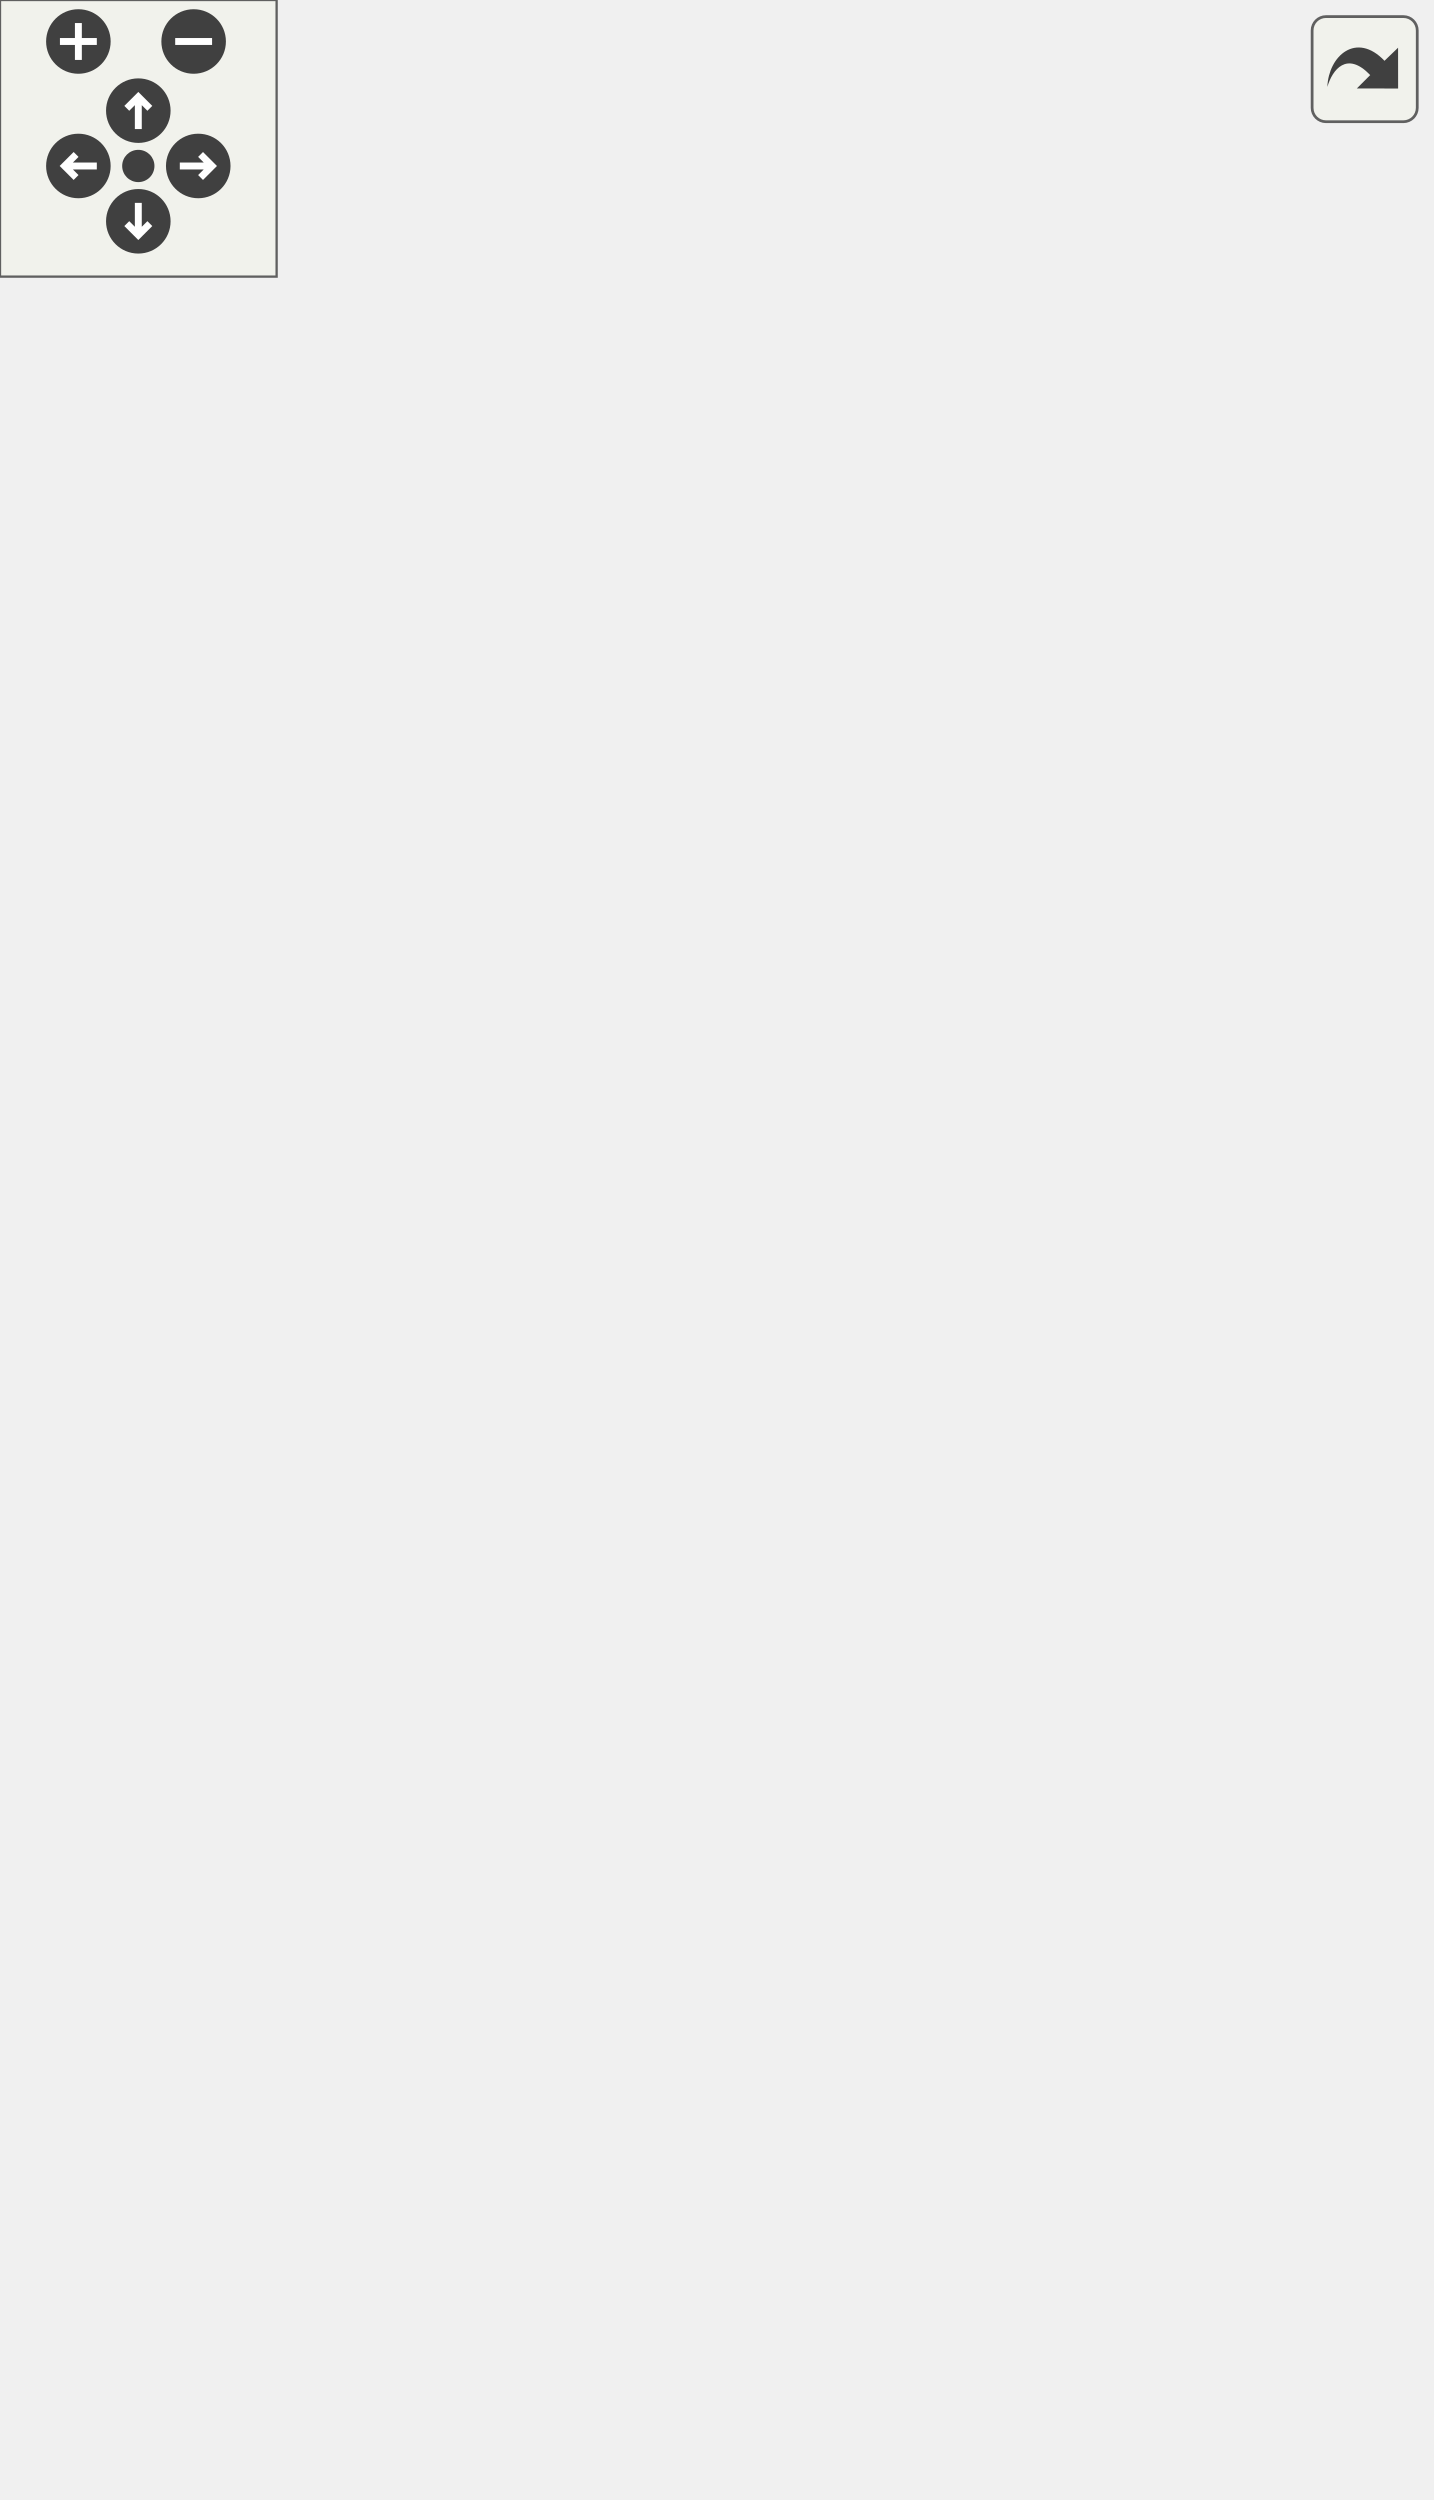
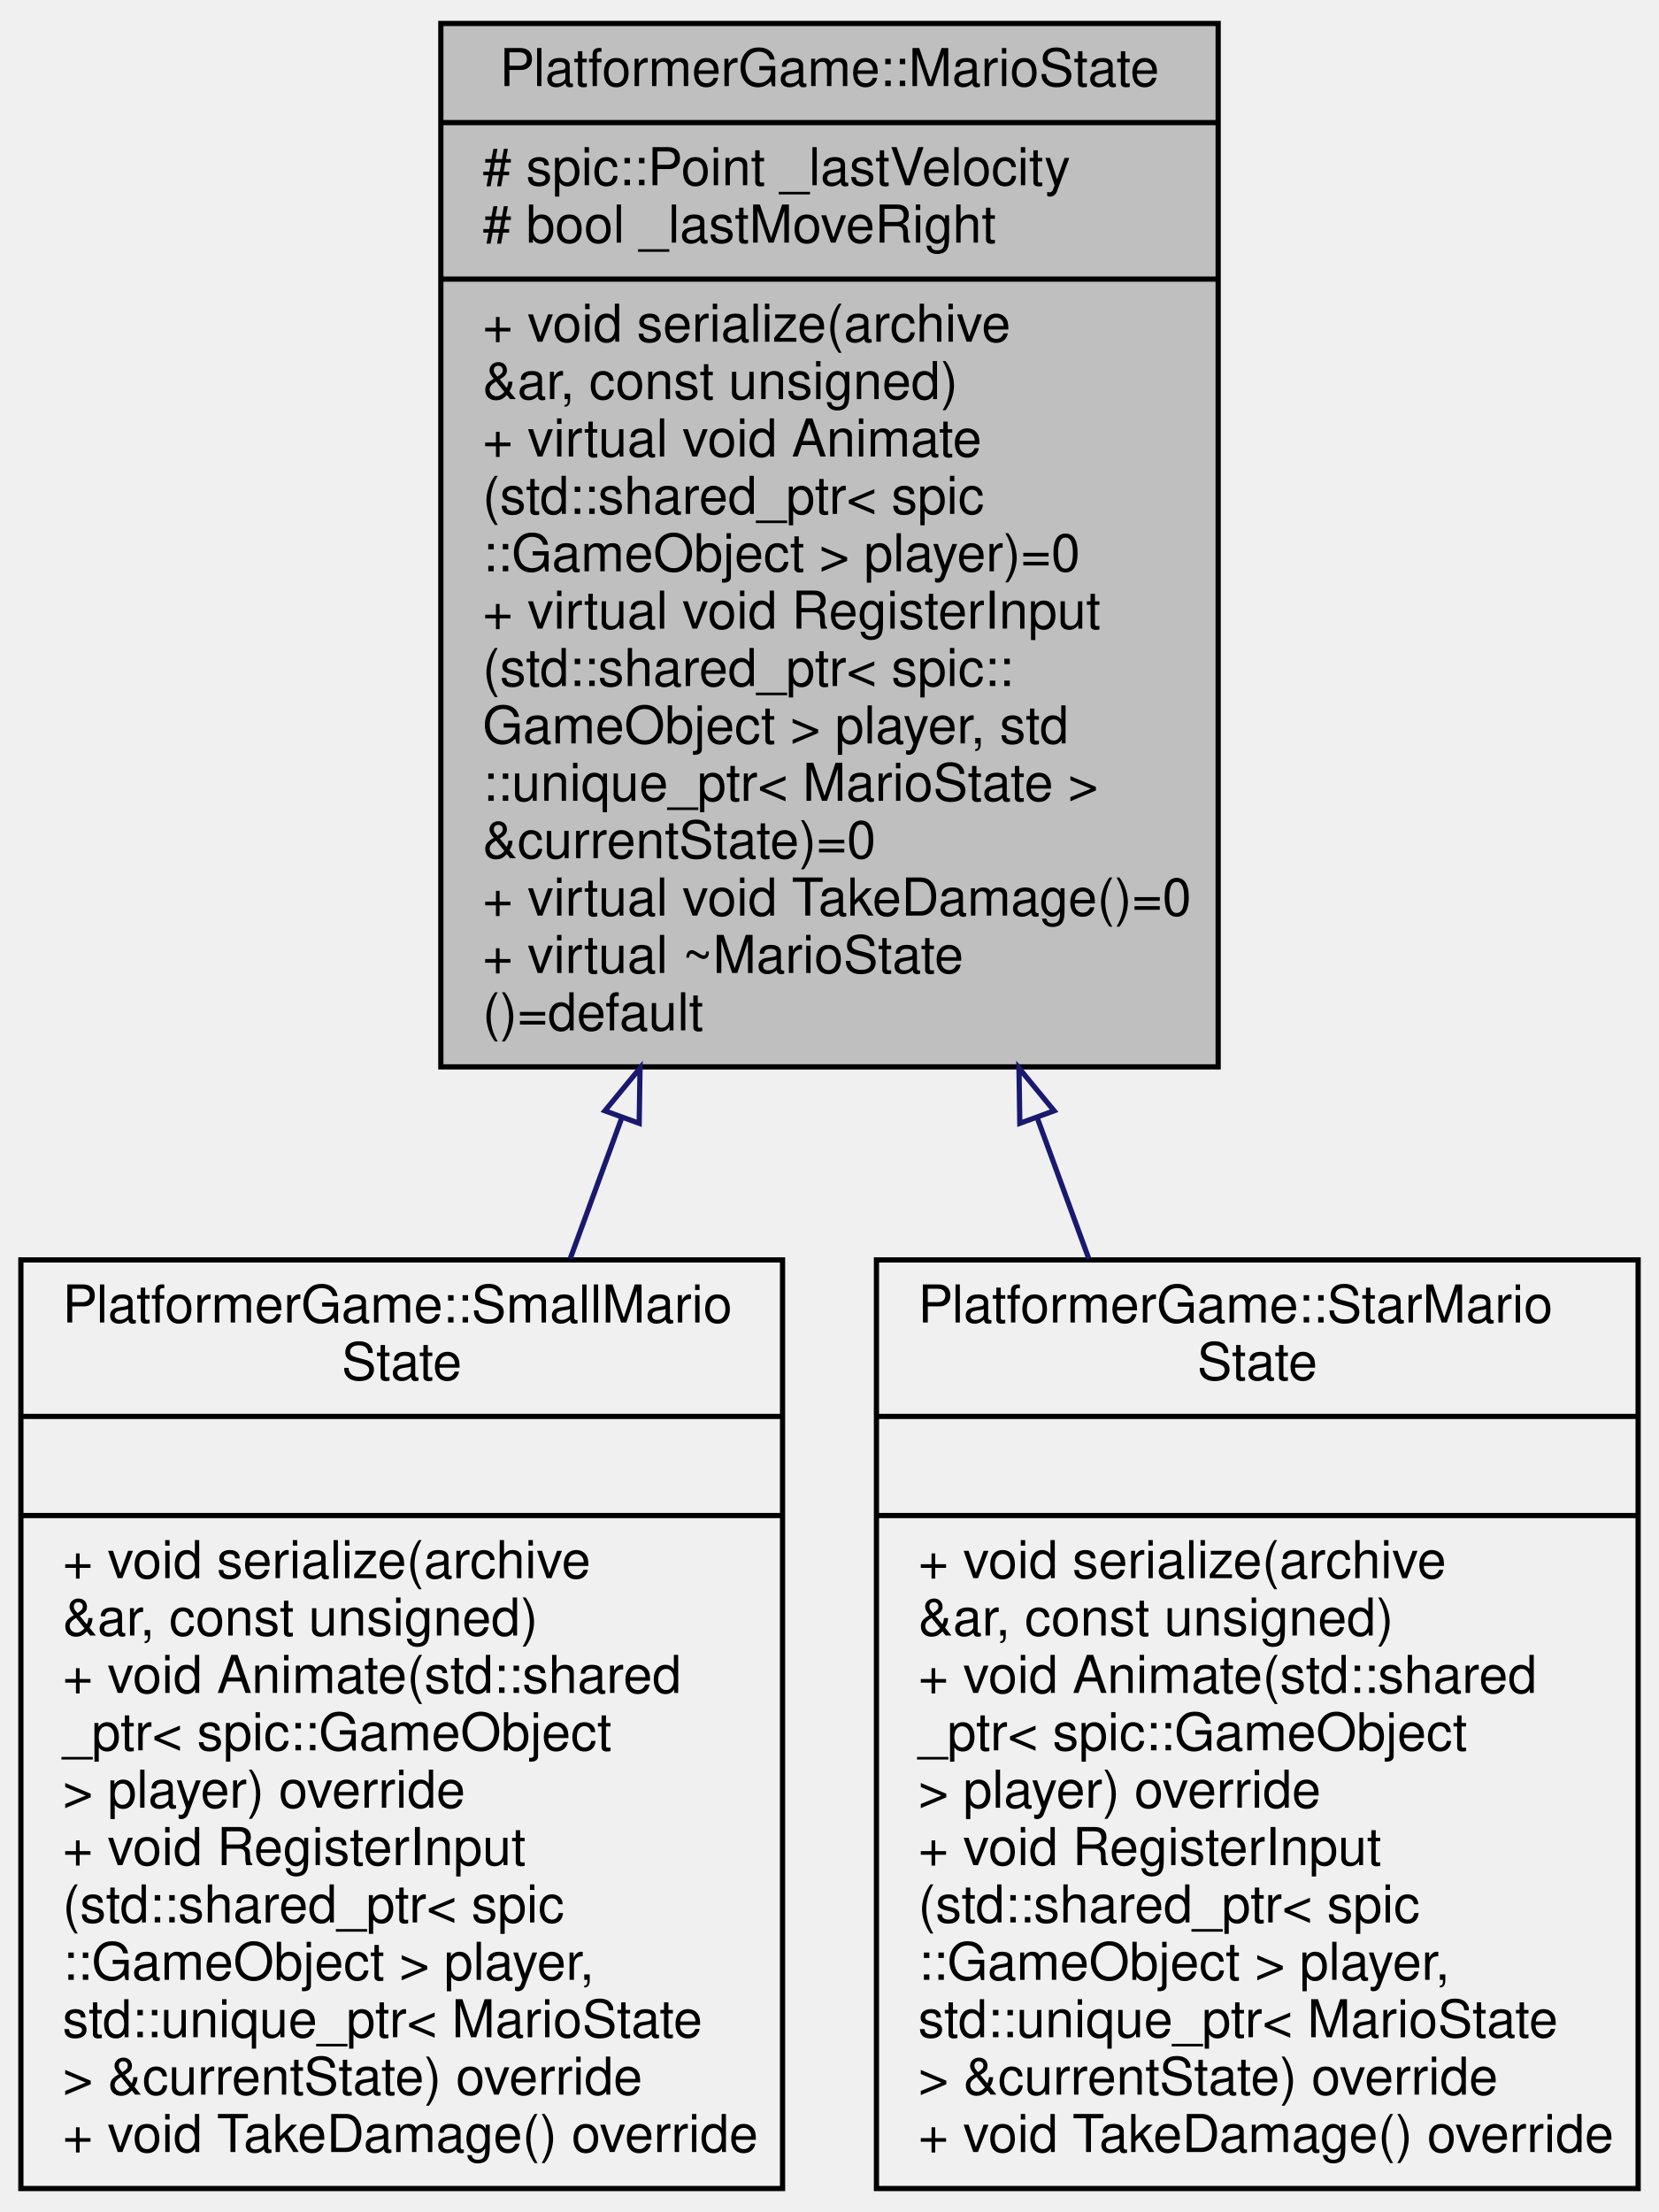
- <svg xmlns="http://www.w3.org/2000/svg" xmlns:xlink="http://www.w3.org/1999/xlink" id="main" version="1.1" xml:space="preserve">
-   <style type="text/css">
- .edge:hover path { stroke: red; }
- .edge:hover polygon { stroke: red; fill: red; }
- </style>
-   <defs>
-     <circle id="rim" cx="0" cy="0" r="7" />
-     <circle id="rim2" cx="0" cy="0" r="3.5" />
-     <g id="zoomPlus">
-       <use xlink:href="#rim" fill="#404040">
-         <set attributeName="fill" to="#808080" begin="zoomplus.mouseover" end="zoomplus.mouseout" />
-       </use>
-       <path d="M-4,0h8M0,-4v8" fill="none" stroke="white" stroke-width="1.5" pointer-events="none" />
-     </g>
-     <g id="zoomMin">
-       <use xlink:href="#rim" fill="#404040">
-         <set attributeName="fill" to="#808080" begin="zoomminus.mouseover" end="zoomminus.mouseout" />
-       </use>
-       <path d="M-4,0h8" fill="none" stroke="white" stroke-width="1.5" pointer-events="none" />
-     </g>
-     <g id="dirArrow">
-       <path fill="none" stroke="white" stroke-width="1.5" d="M0,-3.0v7 M-2.5,-0.5L0,-3.0L2.5,-0.5" />
-     </g>
-     <g id="resetDef">
-       <use xlink:href="#rim2" fill="#404040">
-         <set attributeName="fill" to="#808080" begin="reset.mouseover" end="reset.mouseout" />
-       </use>
-     </g>
-   </defs>
-   <svg id="graph" class="graph">
-     <g id="viewport">
-       <g id="node1" class="node">
-         <g id="a_node1">
-           <a xlink:title=" ">
-             <polygon fill="#bfbfbf" stroke="black" points="80.5,-226.5 80.5,-481.5 229.5,-481.5 229.5,-226.5 80.5,-226.5" />
-             <text text-anchor="middle" x="155" y="-469.5" font-family="Helvetica,sans-Serif" font-size="10.00">PlatformerGame::MarioState</text>
-             <polyline fill="none" stroke="black" points="80.5,-462.5 229.5,-462.5 " />
-             <text text-anchor="start" x="88.5" y="-450.5" font-family="Helvetica,sans-Serif" font-size="10.00"># platformer_engine::</text>
-             <text text-anchor="start" x="88.5" y="-439.5" font-family="Helvetica,sans-Serif" font-size="10.00">AnimatedSprite _idleSprite</text>
-             <text text-anchor="start" x="88.5" y="-428.5" font-family="Helvetica,sans-Serif" font-size="10.00"># platformer_engine::</text>
-             <text text-anchor="start" x="88.5" y="-417.5" font-family="Helvetica,sans-Serif" font-size="10.00">AnimatedSprite _walkSprite</text>
-             <text text-anchor="start" x="88.5" y="-406.5" font-family="Helvetica,sans-Serif" font-size="10.00"># platformer_engine::</text>
-             <text text-anchor="start" x="88.5" y="-395.5" font-family="Helvetica,sans-Serif" font-size="10.00">AnimatedSprite _jumpSprite</text>
-             <text text-anchor="start" x="88.5" y="-384.5" font-family="Helvetica,sans-Serif" font-size="10.00"># spic::Point _lastVelocity</text>
-             <polyline fill="none" stroke="black" points="80.5,-377.5 229.5,-377.5 " />
-             <text text-anchor="start" x="88.5" y="-365.5" font-family="Helvetica,sans-Serif" font-size="10.00">+ void serialize(archive</text>
-             <text text-anchor="start" x="88.5" y="-354.5" font-family="Helvetica,sans-Serif" font-size="10.00"> &amp;ar, const unsigned)</text>
-             <text text-anchor="start" x="88.5" y="-343.5" font-family="Helvetica,sans-Serif" font-size="10.00">+ virtual void Animate</text>
-             <text text-anchor="start" x="88.5" y="-332.5" font-family="Helvetica,sans-Serif" font-size="10.00">(std::shared_ptr&lt; spic</text>
-             <text text-anchor="start" x="88.5" y="-321.5" font-family="Helvetica,sans-Serif" font-size="10.00">::GameObject &gt; player)=0</text>
-             <text text-anchor="start" x="88.5" y="-310.5" font-family="Helvetica,sans-Serif" font-size="10.00">+ virtual void RegisterInput</text>
-             <text text-anchor="start" x="88.5" y="-299.5" font-family="Helvetica,sans-Serif" font-size="10.00">(std::shared_ptr&lt; spic::</text>
-             <text text-anchor="start" x="88.5" y="-288.5" font-family="Helvetica,sans-Serif" font-size="10.00">GameObject &gt; player, std</text>
-             <text text-anchor="start" x="88.5" y="-277.5" font-family="Helvetica,sans-Serif" font-size="10.00">::unique_ptr&lt; MarioState &gt;</text>
-             <text text-anchor="start" x="88.5" y="-266.5" font-family="Helvetica,sans-Serif" font-size="10.00"> &amp;currentState)=0</text>
-             <text text-anchor="start" x="88.5" y="-255.5" font-family="Helvetica,sans-Serif" font-size="10.00">+ virtual void TakeDamage()=0</text>
-             <text text-anchor="start" x="88.5" y="-244.5" font-family="Helvetica,sans-Serif" font-size="10.00">+ virtual ~MarioState</text>
-             <text text-anchor="start" x="88.5" y="-233.5" font-family="Helvetica,sans-Serif" font-size="10.00">()=default</text>
-           </a>
-         </g>
-       </g>
-       <g id="node2" class="node">
-         <g id="a_node2">
-           <a xlink:href="classPlatformerGame_1_1SmallMarioState.html" target="_top" xlink:title=" ">
-             <polygon fill="none" stroke="black" points="0,-0.5 0,-189.5 146,-189.5 146,-0.5 0,-0.5" />
-             <text text-anchor="start" x="8" y="-177.5" font-family="Helvetica,sans-Serif" font-size="10.00">PlatformerGame::SmallMario</text>
-             <text text-anchor="middle" x="73" y="-166.5" font-family="Helvetica,sans-Serif" font-size="10.00">State</text>
-             <polyline fill="none" stroke="black" points="0,-159.5 146,-159.5 " />
-             <text text-anchor="middle" x="73" y="-147.5" font-family="Helvetica,sans-Serif" font-size="10.00"> </text>
-             <polyline fill="none" stroke="black" points="0,-140.5 146,-140.5 " />
-             <text text-anchor="start" x="8" y="-128.5" font-family="Helvetica,sans-Serif" font-size="10.00">+ void serialize(archive</text>
-             <text text-anchor="start" x="8" y="-117.5" font-family="Helvetica,sans-Serif" font-size="10.00"> &amp;ar, const unsigned)</text>
-             <text text-anchor="start" x="8" y="-106.5" font-family="Helvetica,sans-Serif" font-size="10.00">+ SmallMarioState()</text>
-             <text text-anchor="start" x="8" y="-95.5" font-family="Helvetica,sans-Serif" font-size="10.00">+ void Animate(std::shared</text>
-             <text text-anchor="start" x="8" y="-84.5" font-family="Helvetica,sans-Serif" font-size="10.00">_ptr&lt; spic::GameObject</text>
-             <text text-anchor="start" x="8" y="-73.5" font-family="Helvetica,sans-Serif" font-size="10.00"> &gt; player) override</text>
-             <text text-anchor="start" x="8" y="-62.5" font-family="Helvetica,sans-Serif" font-size="10.00">+ void RegisterInput</text>
-             <text text-anchor="start" x="8" y="-51.5" font-family="Helvetica,sans-Serif" font-size="10.00">(std::shared_ptr&lt; spic</text>
-             <text text-anchor="start" x="8" y="-40.5" font-family="Helvetica,sans-Serif" font-size="10.00">::GameObject &gt; player,</text>
-             <text text-anchor="start" x="8" y="-29.5" font-family="Helvetica,sans-Serif" font-size="10.00"> std::unique_ptr&lt; MarioState</text>
-             <text text-anchor="start" x="8" y="-18.5" font-family="Helvetica,sans-Serif" font-size="10.00"> &gt; &amp;currentState) override</text>
-             <text text-anchor="start" x="8" y="-7.5" font-family="Helvetica,sans-Serif" font-size="10.00">+ void TakeDamage() override</text>
-           </a>
-         </g>
-       </g>
-       <g id="edge1" class="edge">
-         <path fill="none" stroke="midnightblue" d="M111.54,-216.78C108.6,-207.58 105.68,-198.43 102.84,-189.53" />
-         <polygon fill="none" stroke="midnightblue" points="108.23,-217.92 114.6,-226.38 114.9,-215.79 108.23,-217.92" />
-       </g>
-       <g id="node3" class="node">
-         <g id="a_node3">
-           <a xlink:href="classPlatformerGame_1_1StarMarioState.html" target="_top" xlink:title=" ">
-             <polygon fill="none" stroke="black" points="164,-0.5 164,-189.5 310,-189.5 310,-0.5 164,-0.5" />
-             <text text-anchor="start" x="172" y="-177.5" font-family="Helvetica,sans-Serif" font-size="10.00">PlatformerGame::StarMario</text>
-             <text text-anchor="middle" x="237" y="-166.5" font-family="Helvetica,sans-Serif" font-size="10.00">State</text>
-             <polyline fill="none" stroke="black" points="164,-159.5 310,-159.5 " />
-             <text text-anchor="middle" x="237" y="-147.5" font-family="Helvetica,sans-Serif" font-size="10.00"> </text>
-             <polyline fill="none" stroke="black" points="164,-140.5 310,-140.5 " />
-             <text text-anchor="start" x="172" y="-128.5" font-family="Helvetica,sans-Serif" font-size="10.00">+ void serialize(archive</text>
-             <text text-anchor="start" x="172" y="-117.5" font-family="Helvetica,sans-Serif" font-size="10.00"> &amp;ar, const unsigned)</text>
-             <text text-anchor="start" x="172" y="-106.5" font-family="Helvetica,sans-Serif" font-size="10.00">+ StarMarioState()</text>
-             <text text-anchor="start" x="172" y="-95.5" font-family="Helvetica,sans-Serif" font-size="10.00">+ void Animate(std::shared</text>
-             <text text-anchor="start" x="172" y="-84.5" font-family="Helvetica,sans-Serif" font-size="10.00">_ptr&lt; spic::GameObject</text>
-             <text text-anchor="start" x="172" y="-73.5" font-family="Helvetica,sans-Serif" font-size="10.00"> &gt; player) override</text>
-             <text text-anchor="start" x="172" y="-62.5" font-family="Helvetica,sans-Serif" font-size="10.00">+ void RegisterInput</text>
-             <text text-anchor="start" x="172" y="-51.5" font-family="Helvetica,sans-Serif" font-size="10.00">(std::shared_ptr&lt; spic</text>
-             <text text-anchor="start" x="172" y="-40.5" font-family="Helvetica,sans-Serif" font-size="10.00">::GameObject &gt; player,</text>
-             <text text-anchor="start" x="172" y="-29.5" font-family="Helvetica,sans-Serif" font-size="10.00"> std::unique_ptr&lt; MarioState</text>
-             <text text-anchor="start" x="172" y="-18.5" font-family="Helvetica,sans-Serif" font-size="10.00"> &gt; &amp;currentState) override</text>
-             <text text-anchor="start" x="172" y="-7.5" font-family="Helvetica,sans-Serif" font-size="10.00">+ void TakeDamage() override</text>
-           </a>
-         </g>
-       </g>
-       <g id="edge2" class="edge">
-         <path fill="none" stroke="midnightblue" d="M198.46,-216.78C201.4,-207.58 204.32,-198.43 207.16,-189.53" />
-         <polygon fill="none" stroke="midnightblue" points="195.1,-215.79 195.4,-226.38 201.77,-217.92 195.1,-215.79" />
+ <svg xmlns="http://www.w3.org/2000/svg" xmlns:xlink="http://www.w3.org/1999/xlink" width="318pt" height="424pt" viewBox="0.00 0.00 318.00 424.00">
+   <g id="graph0" class="graph" transform="scale(1 1) rotate(0) translate(4 420)">
+     <g id="node1" class="node">
+       <g id="a_node1">
+         <a xlink:title=" ">
+           <polygon fill="#bfbfbf" stroke="black" points="80.5,-215.5 80.5,-415.5 229.5,-415.5 229.5,-215.5 80.5,-215.5" />
+           <text text-anchor="middle" x="155" y="-403.5" font-family="Helvetica,sans-Serif" font-size="10.00">PlatformerGame::MarioState</text>
+           <polyline fill="none" stroke="black" points="80.5,-396.5 229.5,-396.5 " />
+           <text text-anchor="start" x="88.5" y="-384.5" font-family="Helvetica,sans-Serif" font-size="10.00"># spic::Point _lastVelocity</text>
+           <text text-anchor="start" x="88.5" y="-373.5" font-family="Helvetica,sans-Serif" font-size="10.00"># bool _lastMoveRight</text>
+           <polyline fill="none" stroke="black" points="80.5,-366.5 229.5,-366.5 " />
+           <text text-anchor="start" x="88.5" y="-354.5" font-family="Helvetica,sans-Serif" font-size="10.00">+ void serialize(archive</text>
+           <text text-anchor="start" x="88.5" y="-343.5" font-family="Helvetica,sans-Serif" font-size="10.00"> &amp;ar, const unsigned)</text>
+           <text text-anchor="start" x="88.5" y="-332.5" font-family="Helvetica,sans-Serif" font-size="10.00">+ virtual void Animate</text>
+           <text text-anchor="start" x="88.5" y="-321.5" font-family="Helvetica,sans-Serif" font-size="10.00">(std::shared_ptr&lt; spic</text>
+           <text text-anchor="start" x="88.5" y="-310.5" font-family="Helvetica,sans-Serif" font-size="10.00">::GameObject &gt; player)=0</text>
+           <text text-anchor="start" x="88.5" y="-299.5" font-family="Helvetica,sans-Serif" font-size="10.00">+ virtual void RegisterInput</text>
+           <text text-anchor="start" x="88.5" y="-288.5" font-family="Helvetica,sans-Serif" font-size="10.00">(std::shared_ptr&lt; spic::</text>
+           <text text-anchor="start" x="88.5" y="-277.5" font-family="Helvetica,sans-Serif" font-size="10.00">GameObject &gt; player, std</text>
+           <text text-anchor="start" x="88.5" y="-266.5" font-family="Helvetica,sans-Serif" font-size="10.00">::unique_ptr&lt; MarioState &gt;</text>
+           <text text-anchor="start" x="88.5" y="-255.5" font-family="Helvetica,sans-Serif" font-size="10.00"> &amp;currentState)=0</text>
+           <text text-anchor="start" x="88.5" y="-244.5" font-family="Helvetica,sans-Serif" font-size="10.00">+ virtual void TakeDamage()=0</text>
+           <text text-anchor="start" x="88.5" y="-233.5" font-family="Helvetica,sans-Serif" font-size="10.00">+ virtual ~MarioState</text>
+           <text text-anchor="start" x="88.5" y="-222.5" font-family="Helvetica,sans-Serif" font-size="10.00">()=default</text>
+         </a>
      </g>
    </g>
-   </svg>
-   <g id="navigator" transform="translate(0 0)" fill="#404254">
-     <rect fill="#f2f5e9" fill-opacity="0.5" stroke="#606060" stroke-width=".5" x="0" y="0" width="60" height="60" />
-     <use id="zoomplus" xlink:href="#zoomPlus" x="17" y="9" />
-     <use id="zoomminus" xlink:href="#zoomMin" x="42" y="9" />
-     <use id="reset" xlink:href="#resetDef" x="30" y="36" />
-     <g id="arrowUp" xlink:href="#dirArrow" transform="translate(30 24)">
-       <use xlink:href="#rim" fill="#404040">
-         <set attributeName="fill" to="#808080" begin="arrowUp.mouseover" end="arrowUp.mouseout" />
-       </use>
-       <path fill="none" stroke="white" stroke-width="1.5" d="M0,-3.0v7 M-2.5,-0.5L0,-3.0L2.5,-0.5" />
+     <g id="node2" class="node">
+       <g id="a_node2">
+         <a xlink:href="classPlatformerGame_1_1SmallMarioState.html" target="_top" xlink:title=" ">
+           <polygon fill="none" stroke="black" points="0,-0.5 0,-178.5 146,-178.5 146,-0.5 0,-0.5" />
+           <text text-anchor="start" x="8" y="-166.5" font-family="Helvetica,sans-Serif" font-size="10.00">PlatformerGame::SmallMario</text>
+           <text text-anchor="middle" x="73" y="-155.5" font-family="Helvetica,sans-Serif" font-size="10.00">State</text>
+           <polyline fill="none" stroke="black" points="0,-148.5 146,-148.5 " />
+           <text text-anchor="middle" x="73" y="-136.5" font-family="Helvetica,sans-Serif" font-size="10.00"> </text>
+           <polyline fill="none" stroke="black" points="0,-129.5 146,-129.5 " />
+           <text text-anchor="start" x="8" y="-117.5" font-family="Helvetica,sans-Serif" font-size="10.00">+ void serialize(archive</text>
+           <text text-anchor="start" x="8" y="-106.5" font-family="Helvetica,sans-Serif" font-size="10.00"> &amp;ar, const unsigned)</text>
+           <text text-anchor="start" x="8" y="-95.5" font-family="Helvetica,sans-Serif" font-size="10.00">+ void Animate(std::shared</text>
+           <text text-anchor="start" x="8" y="-84.5" font-family="Helvetica,sans-Serif" font-size="10.00">_ptr&lt; spic::GameObject</text>
+           <text text-anchor="start" x="8" y="-73.5" font-family="Helvetica,sans-Serif" font-size="10.00"> &gt; player) override</text>
+           <text text-anchor="start" x="8" y="-62.5" font-family="Helvetica,sans-Serif" font-size="10.00">+ void RegisterInput</text>
+           <text text-anchor="start" x="8" y="-51.5" font-family="Helvetica,sans-Serif" font-size="10.00">(std::shared_ptr&lt; spic</text>
+           <text text-anchor="start" x="8" y="-40.5" font-family="Helvetica,sans-Serif" font-size="10.00">::GameObject &gt; player,</text>
+           <text text-anchor="start" x="8" y="-29.5" font-family="Helvetica,sans-Serif" font-size="10.00"> std::unique_ptr&lt; MarioState</text>
+           <text text-anchor="start" x="8" y="-18.5" font-family="Helvetica,sans-Serif" font-size="10.00"> &gt; &amp;currentState) override</text>
+           <text text-anchor="start" x="8" y="-7.5" font-family="Helvetica,sans-Serif" font-size="10.00">+ void TakeDamage() override</text>
+         </a>
+       </g>
    </g>
-     <g id="arrowRight" xlink:href="#dirArrow" transform="rotate(90) translate(36 -43)">
-       <use xlink:href="#rim" fill="#404040">
-         <set attributeName="fill" to="#808080" begin="arrowRight.mouseover" end="arrowRight.mouseout" />
-       </use>
-       <path fill="none" stroke="white" stroke-width="1.5" d="M0,-3.0v7 M-2.5,-0.5L0,-3.0L2.5,-0.5" />
+     <g id="edge1" class="edge">
+       <path fill="none" stroke="midnightblue" d="M115.22,-205.83C111.89,-196.75 108.56,-187.64 105.3,-178.73" />
+       <polygon fill="none" stroke="midnightblue" points="111.95,-207.08 118.68,-215.27 118.52,-204.68 111.95,-207.08" />
    </g>
-     <g id="arrowDown" xlink:href="#dirArrow" transform="rotate(180) translate(-30 -48)">
-       <use xlink:href="#rim" fill="#404040">
-         <set attributeName="fill" to="#808080" begin="arrowDown.mouseover" end="arrowDown.mouseout" />
-       </use>
-       <path fill="none" stroke="white" stroke-width="1.5" d="M0,-3.0v7 M-2.5,-0.5L0,-3.0L2.5,-0.5" />
+     <g id="node3" class="node">
+       <g id="a_node3">
+         <a xlink:href="classPlatformerGame_1_1StarMarioState.html" target="_top" xlink:title=" ">
+           <polygon fill="none" stroke="black" points="164,-0.5 164,-178.5 310,-178.5 310,-0.5 164,-0.5" />
+           <text text-anchor="start" x="172" y="-166.5" font-family="Helvetica,sans-Serif" font-size="10.00">PlatformerGame::StarMario</text>
+           <text text-anchor="middle" x="237" y="-155.5" font-family="Helvetica,sans-Serif" font-size="10.00">State</text>
+           <polyline fill="none" stroke="black" points="164,-148.5 310,-148.5 " />
+           <text text-anchor="middle" x="237" y="-136.5" font-family="Helvetica,sans-Serif" font-size="10.00"> </text>
+           <polyline fill="none" stroke="black" points="164,-129.5 310,-129.5 " />
+           <text text-anchor="start" x="172" y="-117.5" font-family="Helvetica,sans-Serif" font-size="10.00">+ void serialize(archive</text>
+           <text text-anchor="start" x="172" y="-106.5" font-family="Helvetica,sans-Serif" font-size="10.00"> &amp;ar, const unsigned)</text>
+           <text text-anchor="start" x="172" y="-95.5" font-family="Helvetica,sans-Serif" font-size="10.00">+ void Animate(std::shared</text>
+           <text text-anchor="start" x="172" y="-84.5" font-family="Helvetica,sans-Serif" font-size="10.00">_ptr&lt; spic::GameObject</text>
+           <text text-anchor="start" x="172" y="-73.5" font-family="Helvetica,sans-Serif" font-size="10.00"> &gt; player) override</text>
+           <text text-anchor="start" x="172" y="-62.5" font-family="Helvetica,sans-Serif" font-size="10.00">+ void RegisterInput</text>
+           <text text-anchor="start" x="172" y="-51.5" font-family="Helvetica,sans-Serif" font-size="10.00">(std::shared_ptr&lt; spic</text>
+           <text text-anchor="start" x="172" y="-40.5" font-family="Helvetica,sans-Serif" font-size="10.00">::GameObject &gt; player,</text>
+           <text text-anchor="start" x="172" y="-29.5" font-family="Helvetica,sans-Serif" font-size="10.00"> std::unique_ptr&lt; MarioState</text>
+           <text text-anchor="start" x="172" y="-18.5" font-family="Helvetica,sans-Serif" font-size="10.00"> &gt; &amp;currentState) override</text>
+           <text text-anchor="start" x="172" y="-7.5" font-family="Helvetica,sans-Serif" font-size="10.00">+ void TakeDamage() override</text>
+         </a>
+       </g>
    </g>
-     <g id="arrowLeft" xlink:href="#dirArrow" transform="rotate(270) translate(-36 17)">
-       <use xlink:href="#rim" fill="#404040">
-         <set attributeName="fill" to="#808080" begin="arrowLeft.mouseover" end="arrowLeft.mouseout" />
-       </use>
-       <path fill="none" stroke="white" stroke-width="1.5" d="M0,-3.0v7 M-2.5,-0.5L0,-3.0L2.5,-0.5" />
+     <g id="edge2" class="edge">
+       <path fill="none" stroke="midnightblue" d="M194.78,-205.83C198.11,-196.75 201.44,-187.64 204.7,-178.73" />
+       <polygon fill="none" stroke="midnightblue" points="191.48,-204.68 191.32,-215.27 198.05,-207.08 191.48,-204.68" />
    </g>
  </g>
-   <svg viewBox="0 0 15 15" width="100%" height="30px" preserveAspectRatio="xMaxYMin meet">
-     <g id="arrow_out" transform="scale(0.3 0.3)">
-       <a xlink:href="classPlatformerGame_1_1MarioState__inherit__graph_org.svg" target="_base">
-         <rect id="button" ry="5" rx="5" y="6" x="6" height="38" width="38" fill="#f2f5e9" fill-opacity="0.5" stroke="#606060" stroke-width="1.0" />
-         <path id="arrow" d="M 11.5,31.437 C 11.94,20.098 22.043,11.323 32.159,21.979 L 37.069,17.246 C 37.069,17.246 37.088,32 37.088,32 L 22.16,31.978 C 22.16,31.978 26.998,27.14 26.998,27.14 C 18.529,18.264 13.292,25.23 11.5,31.437 z" style="fill:#404040;" />
-       </a>
-     </g>
-   </svg>
</svg>
